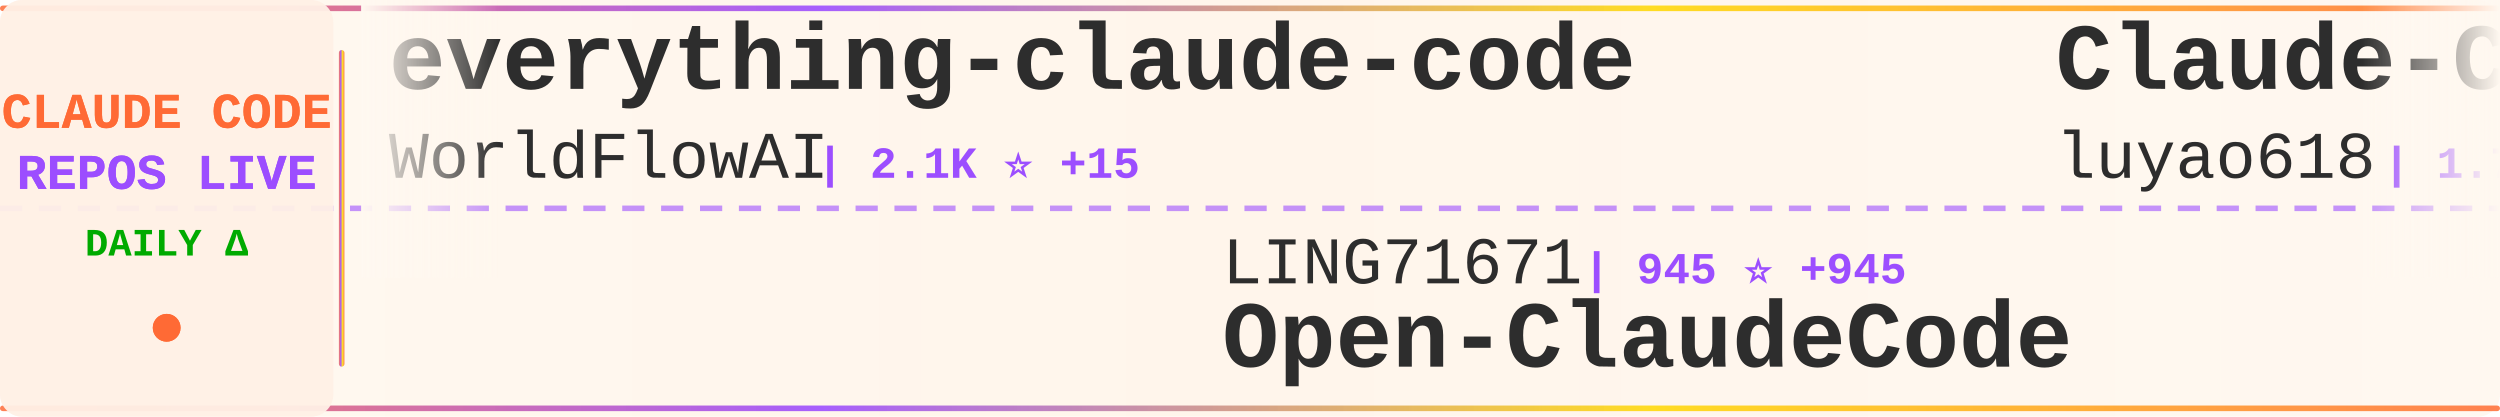
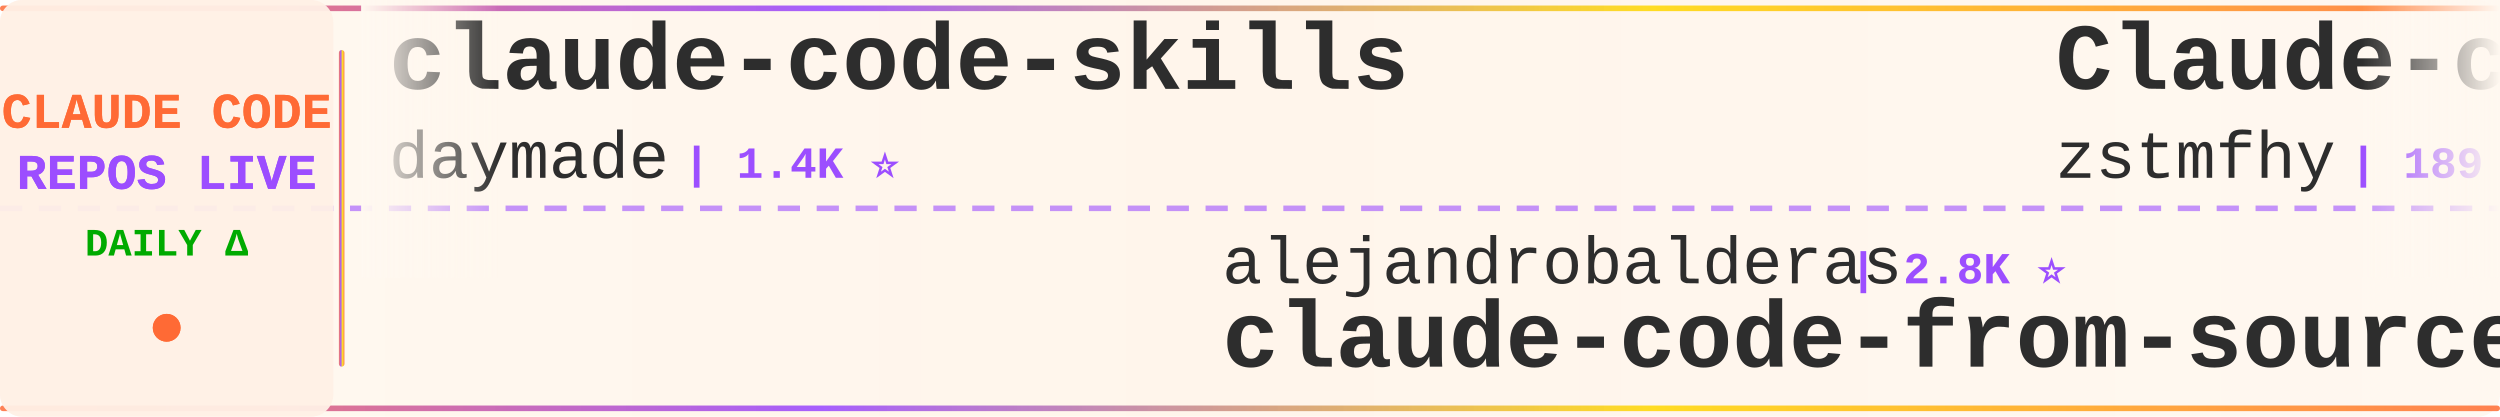
<svg xmlns="http://www.w3.org/2000/svg" width="900" height="150">
  <defs>
    <linearGradient id="tickerBg" x1="0%" y1="0%" x2="100%" y2="0%">
      <stop offset="0%" style="stop-color:#fff8f0;stop-opacity:0.98" />
      <stop offset="50%" style="stop-color:#fff5eb;stop-opacity:1" />
      <stop offset="100%" style="stop-color:#fff8f0;stop-opacity:0.98" />
    </linearGradient>
    <linearGradient id="borderGrad" x1="0%" y1="0%" x2="100%" y2="0%">
      <stop offset="0%" style="stop-color:#FF6B35;stop-opacity:0.85">
        <animate attributeName="stop-opacity" values="0.85;1;0.85" dur="2s" repeatCount="indefinite" />
      </stop>
      <stop offset="33%" style="stop-color:#9C4EFF;stop-opacity:0.9">
        <animate attributeName="stop-opacity" values="0.9;1;0.9" dur="2.2s" repeatCount="indefinite" />
      </stop>
      <stop offset="66%" style="stop-color:#FFD700;stop-opacity:0.85">
        <animate attributeName="stop-opacity" values="0.85;1;0.85" dur="1.8s" repeatCount="indefinite" />
      </stop>
      <stop offset="100%" style="stop-color:#FF6B35;stop-opacity:0.85">
        <animate attributeName="stop-opacity" values="0.85;1;0.85" dur="2s" repeatCount="indefinite" />
      </stop>
    </linearGradient>
    <filter id="textGlow">
      <feGaussianBlur stdDeviation="0.15" result="coloredBlur" />
      <feMerge>
        <feMergeNode in="coloredBlur" />
        <feMergeNode in="SourceGraphic" />
      </feMerge>
    </filter>
    <filter id="metricGlow">
      <feGaussianBlur stdDeviation="0.2" result="coloredBlur" />
      <feMerge>
        <feMergeNode in="coloredBlur" />
        <feMergeNode in="SourceGraphic" />
      </feMerge>
    </filter>
    <linearGradient id="leftFade" x1="0%" y1="0%" x2="100%" y2="0%">
      <stop offset="0%" style="stop-color:#fff8f0;stop-opacity:1" />
      <stop offset="100%" style="stop-color:#fff8f0;stop-opacity:0" />
    </linearGradient>
    <linearGradient id="rightFade" x1="0%" y1="0%" x2="100%" y2="0%">
      <stop offset="0%" style="stop-color:#fff8f0;stop-opacity:0" />
      <stop offset="100%" style="stop-color:#fff8f0;stop-opacity:1" />
    </linearGradient>
  </defs>
  <rect width="900" height="150" fill="url(#tickerBg)" rx="8" />
  <rect x="0" y="2" width="900" height="2" fill="url(#borderGrad)" rx="1" />
  <rect x="0" y="146" width="900" height="2" fill="url(#borderGrad)" rx="1" />
  <line x1="0" y1="75" x2="900" y2="75" stroke="#9C4EFF" stroke-width="2" stroke-dasharray="8 6" opacity="0.6" />
  <rect x="0" y="0" width="120" height="150" fill="#fff0e6" opacity="0.95" rx="8" />
  <text x="60" y="46" font-family="'Courier New', monospace" font-size="18" font-weight="bold" fill="#FF6B35" text-anchor="middle" filter="url(#textGlow)">
    CLAUDE CODE
  </text>
  <text x="60" y="68" font-family="'Courier New', monospace" font-size="18" font-weight="bold" fill="#9C4EFF" text-anchor="middle" filter="url(#textGlow)">
    REPOS LIVE
  </text>
  <text x="60" y="92" font-family="'Courier New', monospace" font-size="14" font-weight="bold" fill="#00aa00" text-anchor="middle">
    DAILY Δ
  </text>
  <circle cx="60" cy="118" r="5" fill="#FF6B35" filter="url(#metricGlow)">
    <animate attributeName="r" values="4;6;4" dur="1.5s" repeatCount="indefinite" />
    <animate attributeName="opacity" values="0.6;1;0.6" dur="1.5s" repeatCount="indefinite" />
  </circle>
  <rect x="122" y="18" width="2" height="114" fill="url(#borderGrad)" rx="1" />
  <clipPath id="tickerClip">
    <rect x="130" y="0" width="770" height="150" />
  </clipPath>
  <g clip-path="url(#tickerClip)">
    <g id="tickerItems">
      <animateTransform attributeName="transform" attributeType="XML" type="translate" from="0 0" to="-3000 0" dur="54s" repeatCount="indefinite" />
      <g transform="translate(0, 0)">
-         <text x="140" y="32" font-family="'Courier New', monospace" font-size="34" font-weight="bold" fill="#2d2d2d">everything-claude-code</text>
-         <text x="140" y="64" font-family="'Courier New', monospace" font-size="24" font-weight="normal" fill="#2d2d2d" opacity="1.0">WorldFlowAI</text>
-         <text x="294" y="64" font-family="'Courier New', monospace" font-size="16" font-weight="bold" fill="#9C4EFF"> | 2.1K ⭐ +15</text>
-       </g>
-       <g transform="translate(300, 0)">
-         <text x="140" y="102" font-family="'Courier New', monospace" font-size="24" font-weight="normal" fill="#2d2d2d" opacity="1.0">LING71671</text>
-         <text x="270" y="102" font-family="'Courier New', monospace" font-size="16" font-weight="bold" fill="#9C4EFF"> | 945 ⭐ +945</text>
-         <text x="140" y="132" font-family="'Courier New', monospace" font-size="34" font-weight="bold" fill="#2d2d2d">Open-ClaudeCode</text>
-       </g>
-       <g transform="translate(600, 0)">
-         <text x="140" y="32" font-family="'Courier New', monospace" font-size="34" font-weight="bold" fill="#2d2d2d">Claude-Code-Source-Study</text>
-         <text x="140" y="64" font-family="'Courier New', monospace" font-size="24" font-weight="normal" fill="#2d2d2d" opacity="1.0">luyao618</text>
-         <text x="258" y="64" font-family="'Courier New', monospace" font-size="16" font-weight="bold" fill="#9C4EFF"> | 1.7K ⭐</text>
-       </g>
-       <g transform="translate(900, 0)">
-         <text x="140" y="102" font-family="'Courier New', monospace" font-size="24" font-weight="normal" fill="#2d2d2d" opacity="1.0">Alishahryar1</text>
-         <text x="306" y="102" font-family="'Courier New', monospace" font-size="16" font-weight="bold" fill="#9C4EFF"> | 53.1K ⭐ +43</text>
-         <text x="140" y="132" font-family="'Courier New', monospace" font-size="34" font-weight="bold" fill="#2d2d2d">free-claude-code</text>
-       </g>
-       <g transform="translate(1200, 0)">
-         <text x="140" y="32" font-family="'Courier New', monospace" font-size="34" font-weight="bold" fill="#2d2d2d">claude-code-spec-workflo...</text>
-         <text x="140" y="64" font-family="'Courier New', monospace" font-size="24" font-weight="normal" fill="#2d2d2d" opacity="1.0">Pimzino</text>
-         <text x="246" y="64" font-family="'Courier New', monospace" font-size="16" font-weight="bold" fill="#9C4EFF"> | 3.9K ⭐ -1</text>
-       </g>
-       <g transform="translate(1500, 0)">
-         <text x="140" y="102" font-family="'Courier New', monospace" font-size="24" font-weight="normal" fill="#2d2d2d" opacity="1.0">ChinaSiro</text>
-         <text x="270" y="102" font-family="'Courier New', monospace" font-size="16" font-weight="bold" fill="#9C4EFF"> | 9.7K ⭐ +3</text>
-         <text x="140" y="132" font-family="'Courier New', monospace" font-size="34" font-weight="bold" fill="#2d2d2d">claude-code-sourcemap</text>
-       </g>
-       <g transform="translate(1800, 0)">
        <text x="140" y="32" font-family="'Courier New', monospace" font-size="34" font-weight="bold" fill="#2d2d2d">claude-code-skills</text>
        <text x="140" y="64" font-family="'Courier New', monospace" font-size="24" font-weight="normal" fill="#2d2d2d" opacity="1.0">daymade</text>
        <text x="246" y="64" font-family="'Courier New', monospace" font-size="16" font-weight="bold" fill="#9C4EFF"> | 1.4K ⭐</text>
      </g>
+       <g transform="translate(300, 0)">
+         <text x="140" y="102" font-family="'Courier New', monospace" font-size="24" font-weight="normal" fill="#2d2d2d" opacity="1.0">alejandrobalderas</text>
+         <text x="366" y="102" font-family="'Courier New', monospace" font-size="16" font-weight="bold" fill="#9C4EFF"> | 2.8K ⭐</text>
+         <text x="140" y="132" font-family="'Courier New', monospace" font-size="34" font-weight="bold" fill="#2d2d2d">claude-code-from-source</text>
+       </g>
+       <g transform="translate(600, 0)">
+         <text x="140" y="32" font-family="'Courier New', monospace" font-size="34" font-weight="bold" fill="#2d2d2d">Claude-code</text>
+         <text x="140" y="64" font-family="'Courier New', monospace" font-size="24" font-weight="normal" fill="#2d2d2d" opacity="1.0">zstmfhy</text>
+         <text x="246" y="64" font-family="'Courier New', monospace" font-size="16" font-weight="bold" fill="#9C4EFF"> | 189 ⭐</text>
+       </g>
+       <g transform="translate(900, 0)">
+         <text x="140" y="102" font-family="'Courier New', monospace" font-size="24" font-weight="normal" fill="#2d2d2d" opacity="1.0">Chachamaru127</text>
+         <text x="318" y="102" font-family="'Courier New', monospace" font-size="16" font-weight="bold" fill="#9C4EFF"> | 3.1K ⭐ +1</text>
+         <text x="140" y="132" font-family="'Courier New', monospace" font-size="34" font-weight="bold" fill="#2d2d2d">claude-code-harness</text>
+       </g>
+       <g transform="translate(1200, 0)">
+         <text x="140" y="32" font-family="'Courier New', monospace" font-size="34" font-weight="bold" fill="#2d2d2d">claude-code</text>
+         <text x="140" y="64" font-family="'Courier New', monospace" font-size="24" font-weight="normal" fill="#2d2d2d" opacity="1.0">tanbiralam</text>
+         <text x="282" y="64" font-family="'Courier New', monospace" font-size="16" font-weight="bold" fill="#9C4EFF"> | 2.2K ⭐</text>
+       </g>
+       <g transform="translate(1500, 0)">
+         <text x="140" y="102" font-family="'Courier New', monospace" font-size="24" font-weight="normal" fill="#2d2d2d" opacity="1.0">disler</text>
+         <text x="234" y="102" font-family="'Courier New', monospace" font-size="16" font-weight="bold" fill="#9C4EFF"> | 3.9K ⭐</text>
+         <text x="140" y="132" font-family="'Courier New', monospace" font-size="34" font-weight="bold" fill="#2d2d2d">claude-code-hooks-master...</text>
+       </g>
+       <g transform="translate(1800, 0)">
+         <text x="140" y="32" font-family="'Courier New', monospace" font-size="34" font-weight="bold" fill="#2d2d2d">Claude-code</text>
+         <text x="140" y="64" font-family="'Courier New', monospace" font-size="24" font-weight="normal" fill="#2d2d2d" opacity="1.0">fazxes</text>
+         <text x="234" y="64" font-family="'Courier New', monospace" font-size="16" font-weight="bold" fill="#9C4EFF"> | 234 ⭐</text>
+       </g>
      <g transform="translate(2100, 0)">
-         <text x="140" y="102" font-family="'Courier New', monospace" font-size="24" font-weight="normal" fill="#2d2d2d" opacity="1.0">jarmuine</text>
-         <text x="258" y="102" font-family="'Courier New', monospace" font-size="16" font-weight="bold" fill="#9C4EFF"> | 2.3K ⭐</text>
-         <text x="140" y="132" font-family="'Courier New', monospace" font-size="34" font-weight="bold" fill="#2d2d2d">claude-code</text>
+         <text x="140" y="102" font-family="'Courier New', monospace" font-size="24" font-weight="normal" fill="#2d2d2d" opacity="1.0">feiskyer</text>
+         <text x="258" y="102" font-family="'Courier New', monospace" font-size="16" font-weight="bold" fill="#9C4EFF"> | 1.6K ⭐</text>
+         <text x="140" y="132" font-family="'Courier New', monospace" font-size="34" font-weight="bold" fill="#2d2d2d">claude-code-settings</text>
      </g>
      <g transform="translate(2400, 0)">
-         <text x="140" y="32" font-family="'Courier New', monospace" font-size="34" font-weight="bold" fill="#2d2d2d">claude-code-source-code-...</text>
-         <text x="140" y="64" font-family="'Courier New', monospace" font-size="24" font-weight="normal" fill="#2d2d2d" opacity="1.0">ghuntley</text>
-         <text x="258" y="64" font-family="'Courier New', monospace" font-size="16" font-weight="bold" fill="#9C4EFF"> | 990 ⭐</text>
+         <text x="140" y="32" font-family="'Courier New', monospace" font-size="34" font-weight="bold" fill="#2d2d2d">collection-claude-code-s...</text>
+         <text x="140" y="64" font-family="'Courier New', monospace" font-size="24" font-weight="normal" fill="#2d2d2d" opacity="1.0">chauncygu</text>
+         <text x="270" y="64" font-family="'Courier New', monospace" font-size="16" font-weight="bold" fill="#9C4EFF"> | 2.8K ⭐</text>
      </g>
      <g transform="translate(2700, 0)">
-         <text x="140" y="102" font-family="'Courier New', monospace" font-size="24" font-weight="normal" fill="#2d2d2d" opacity="1.0">zstmfhy</text>
-         <text x="246" y="102" font-family="'Courier New', monospace" font-size="16" font-weight="bold" fill="#9C4EFF"> | 189 ⭐</text>
-         <text x="140" y="132" font-family="'Courier New', monospace" font-size="34" font-weight="bold" fill="#2d2d2d">Claude-code</text>
+         <text x="140" y="102" font-family="'Courier New', monospace" font-size="24" font-weight="normal" fill="#2d2d2d" opacity="1.0">Yuyz0112</text>
+         <text x="258" y="102" font-family="'Courier New', monospace" font-size="16" font-weight="bold" fill="#9C4EFF"> | 2.4K ⭐</text>
+         <text x="140" y="132" font-family="'Courier New', monospace" font-size="34" font-weight="bold" fill="#2d2d2d">claude-code-reverse</text>
      </g>
      <g transform="translate(3000, 0)">
-         <text x="140" y="32" font-family="'Courier New', monospace" font-size="34" font-weight="bold" fill="#2d2d2d">everything-claude-code</text>
-         <text x="140" y="64" font-family="'Courier New', monospace" font-size="24" font-weight="normal" fill="#2d2d2d" opacity="1.0">WorldFlowAI</text>
-         <text x="294" y="64" font-family="'Courier New', monospace" font-size="16" font-weight="bold" fill="#9C4EFF"> | 2.1K ⭐ +15</text>
+         <text x="140" y="32" font-family="'Courier New', monospace" font-size="34" font-weight="bold" fill="#2d2d2d">claude-code-skills</text>
+         <text x="140" y="64" font-family="'Courier New', monospace" font-size="24" font-weight="normal" fill="#2d2d2d" opacity="1.0">daymade</text>
+         <text x="246" y="64" font-family="'Courier New', monospace" font-size="16" font-weight="bold" fill="#9C4EFF"> | 1.4K ⭐</text>
      </g>
      <g transform="translate(3300, 0)">
-         <text x="140" y="102" font-family="'Courier New', monospace" font-size="24" font-weight="normal" fill="#2d2d2d" opacity="1.0">LING71671</text>
-         <text x="270" y="102" font-family="'Courier New', monospace" font-size="16" font-weight="bold" fill="#9C4EFF"> | 945 ⭐ +945</text>
-         <text x="140" y="132" font-family="'Courier New', monospace" font-size="34" font-weight="bold" fill="#2d2d2d">Open-ClaudeCode</text>
+         <text x="140" y="102" font-family="'Courier New', monospace" font-size="24" font-weight="normal" fill="#2d2d2d" opacity="1.0">alejandrobalderas</text>
+         <text x="366" y="102" font-family="'Courier New', monospace" font-size="16" font-weight="bold" fill="#9C4EFF"> | 2.8K ⭐</text>
+         <text x="140" y="132" font-family="'Courier New', monospace" font-size="34" font-weight="bold" fill="#2d2d2d">claude-code-from-source</text>
      </g>
      <g transform="translate(3600, 0)">
-         <text x="140" y="32" font-family="'Courier New', monospace" font-size="34" font-weight="bold" fill="#2d2d2d">Claude-Code-Source-Study</text>
-         <text x="140" y="64" font-family="'Courier New', monospace" font-size="24" font-weight="normal" fill="#2d2d2d" opacity="1.0">luyao618</text>
-         <text x="258" y="64" font-family="'Courier New', monospace" font-size="16" font-weight="bold" fill="#9C4EFF"> | 1.7K ⭐</text>
+         <text x="140" y="32" font-family="'Courier New', monospace" font-size="34" font-weight="bold" fill="#2d2d2d">Claude-code</text>
+         <text x="140" y="64" font-family="'Courier New', monospace" font-size="24" font-weight="normal" fill="#2d2d2d" opacity="1.0">zstmfhy</text>
+         <text x="246" y="64" font-family="'Courier New', monospace" font-size="16" font-weight="bold" fill="#9C4EFF"> | 189 ⭐</text>
      </g>
      <g transform="translate(3900, 0)">
-         <text x="140" y="102" font-family="'Courier New', monospace" font-size="24" font-weight="normal" fill="#2d2d2d" opacity="1.0">Alishahryar1</text>
-         <text x="306" y="102" font-family="'Courier New', monospace" font-size="16" font-weight="bold" fill="#9C4EFF"> | 53.1K ⭐ +43</text>
-         <text x="140" y="132" font-family="'Courier New', monospace" font-size="34" font-weight="bold" fill="#2d2d2d">free-claude-code</text>
+         <text x="140" y="102" font-family="'Courier New', monospace" font-size="24" font-weight="normal" fill="#2d2d2d" opacity="1.0">Chachamaru127</text>
+         <text x="318" y="102" font-family="'Courier New', monospace" font-size="16" font-weight="bold" fill="#9C4EFF"> | 3.1K ⭐ +1</text>
+         <text x="140" y="132" font-family="'Courier New', monospace" font-size="34" font-weight="bold" fill="#2d2d2d">claude-code-harness</text>
      </g>
    </g>
  </g>
  <rect x="130" y="0" width="50" height="100" fill="url(#leftFade)" />
  <rect x="850" y="0" width="50" height="100" fill="url(#rightFade)" />
</svg>
